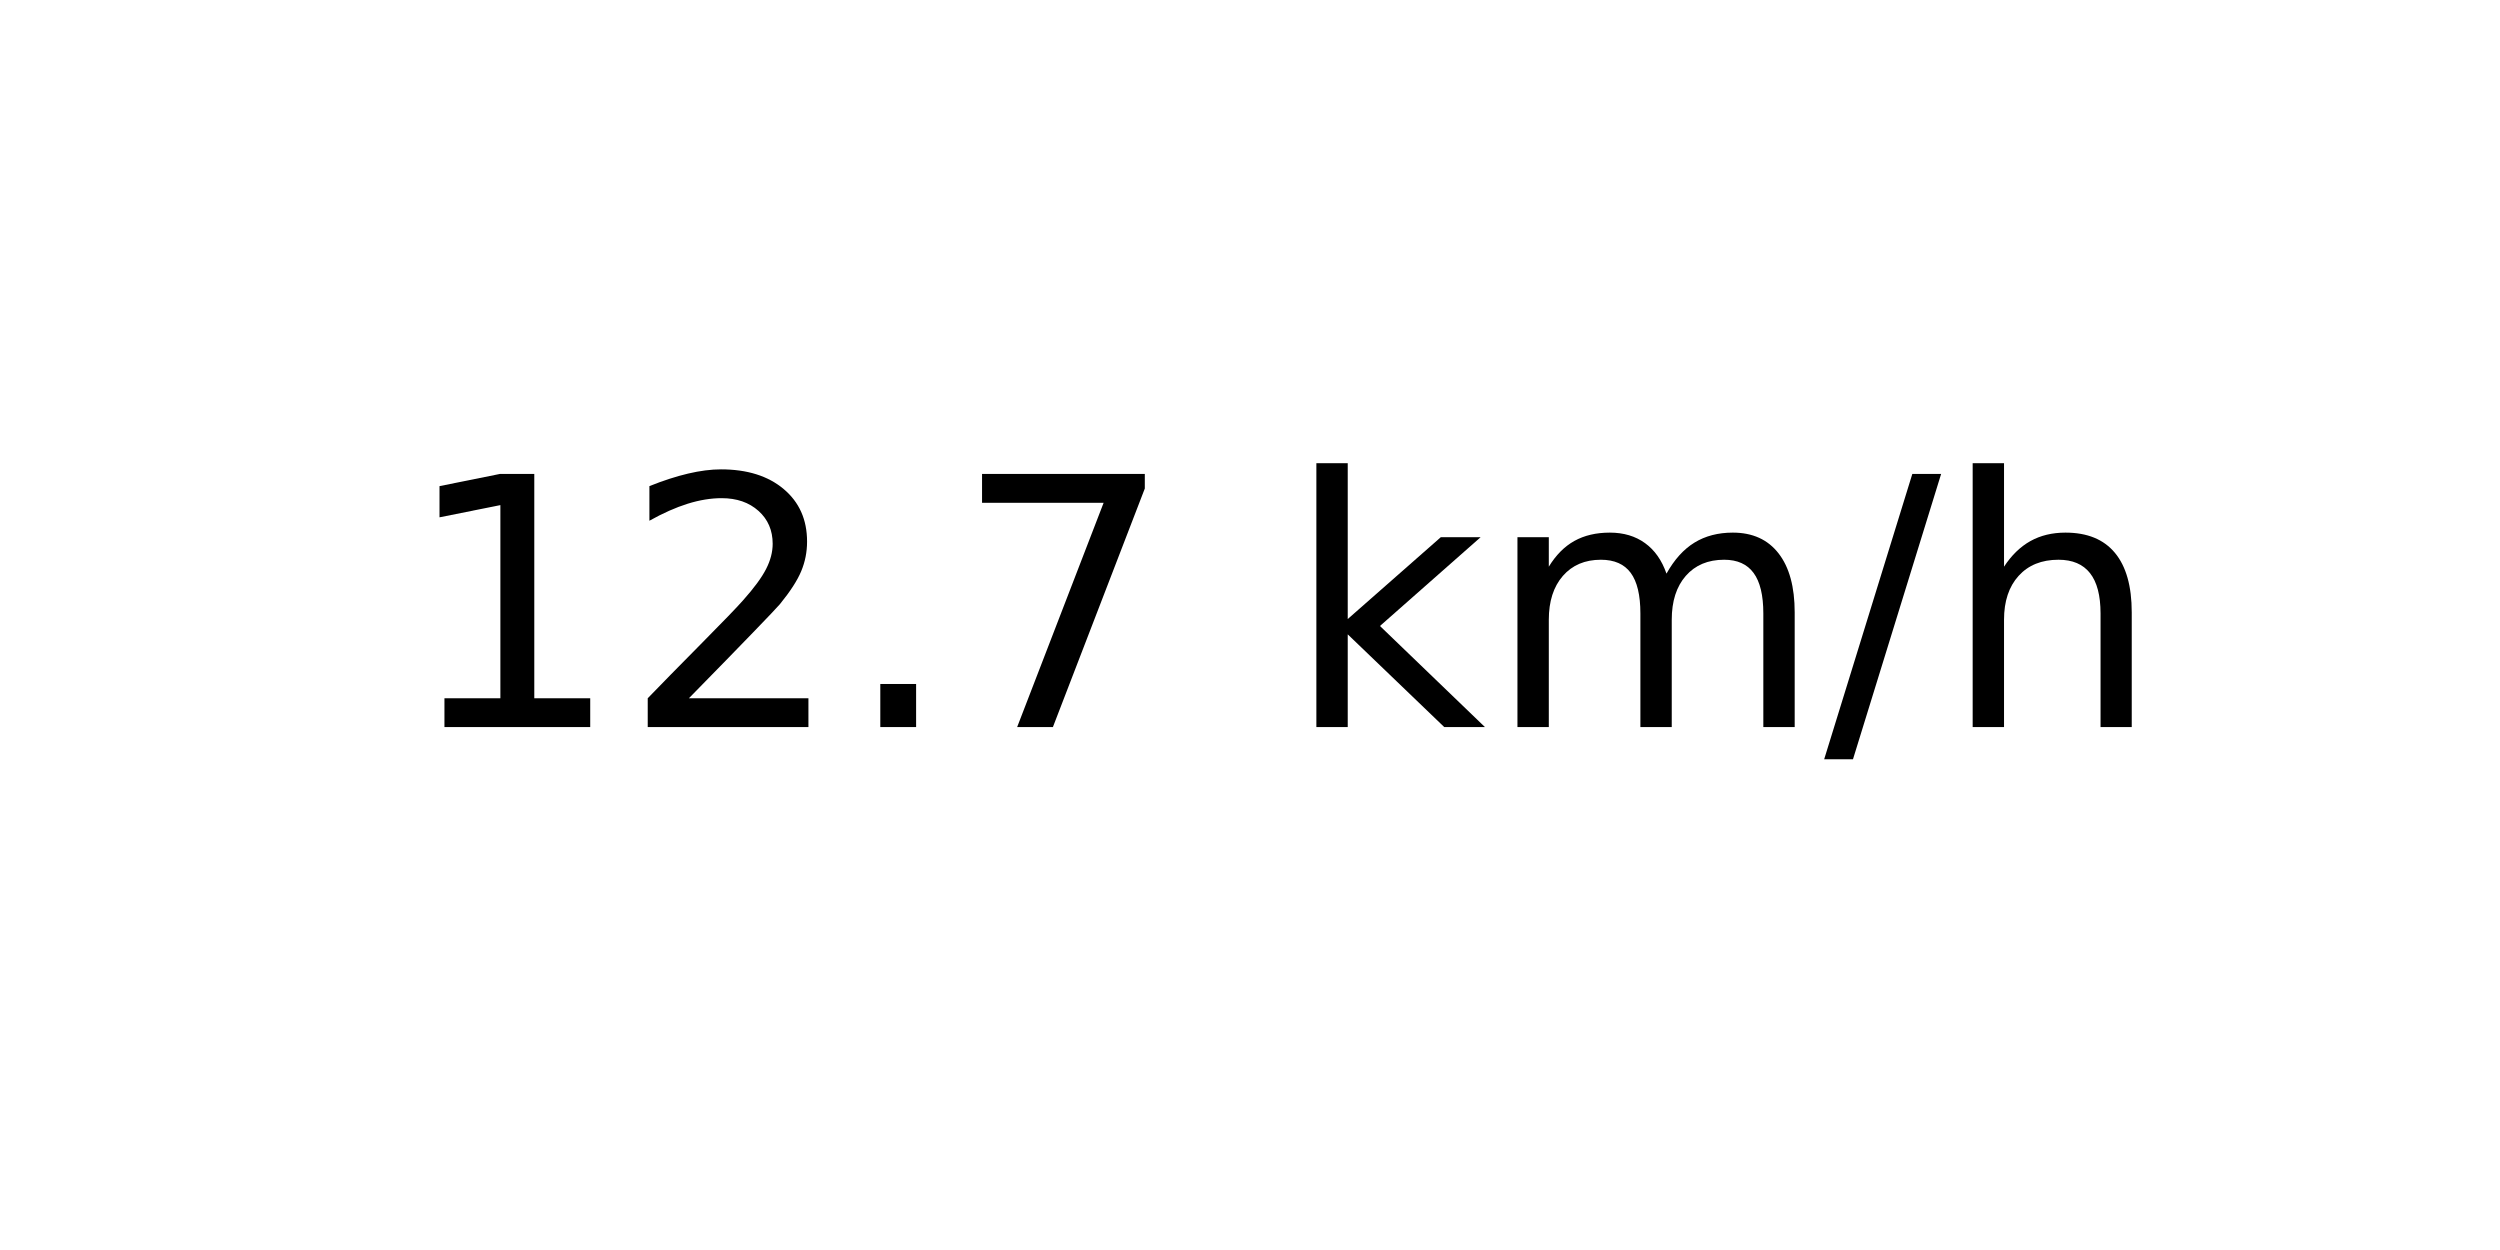
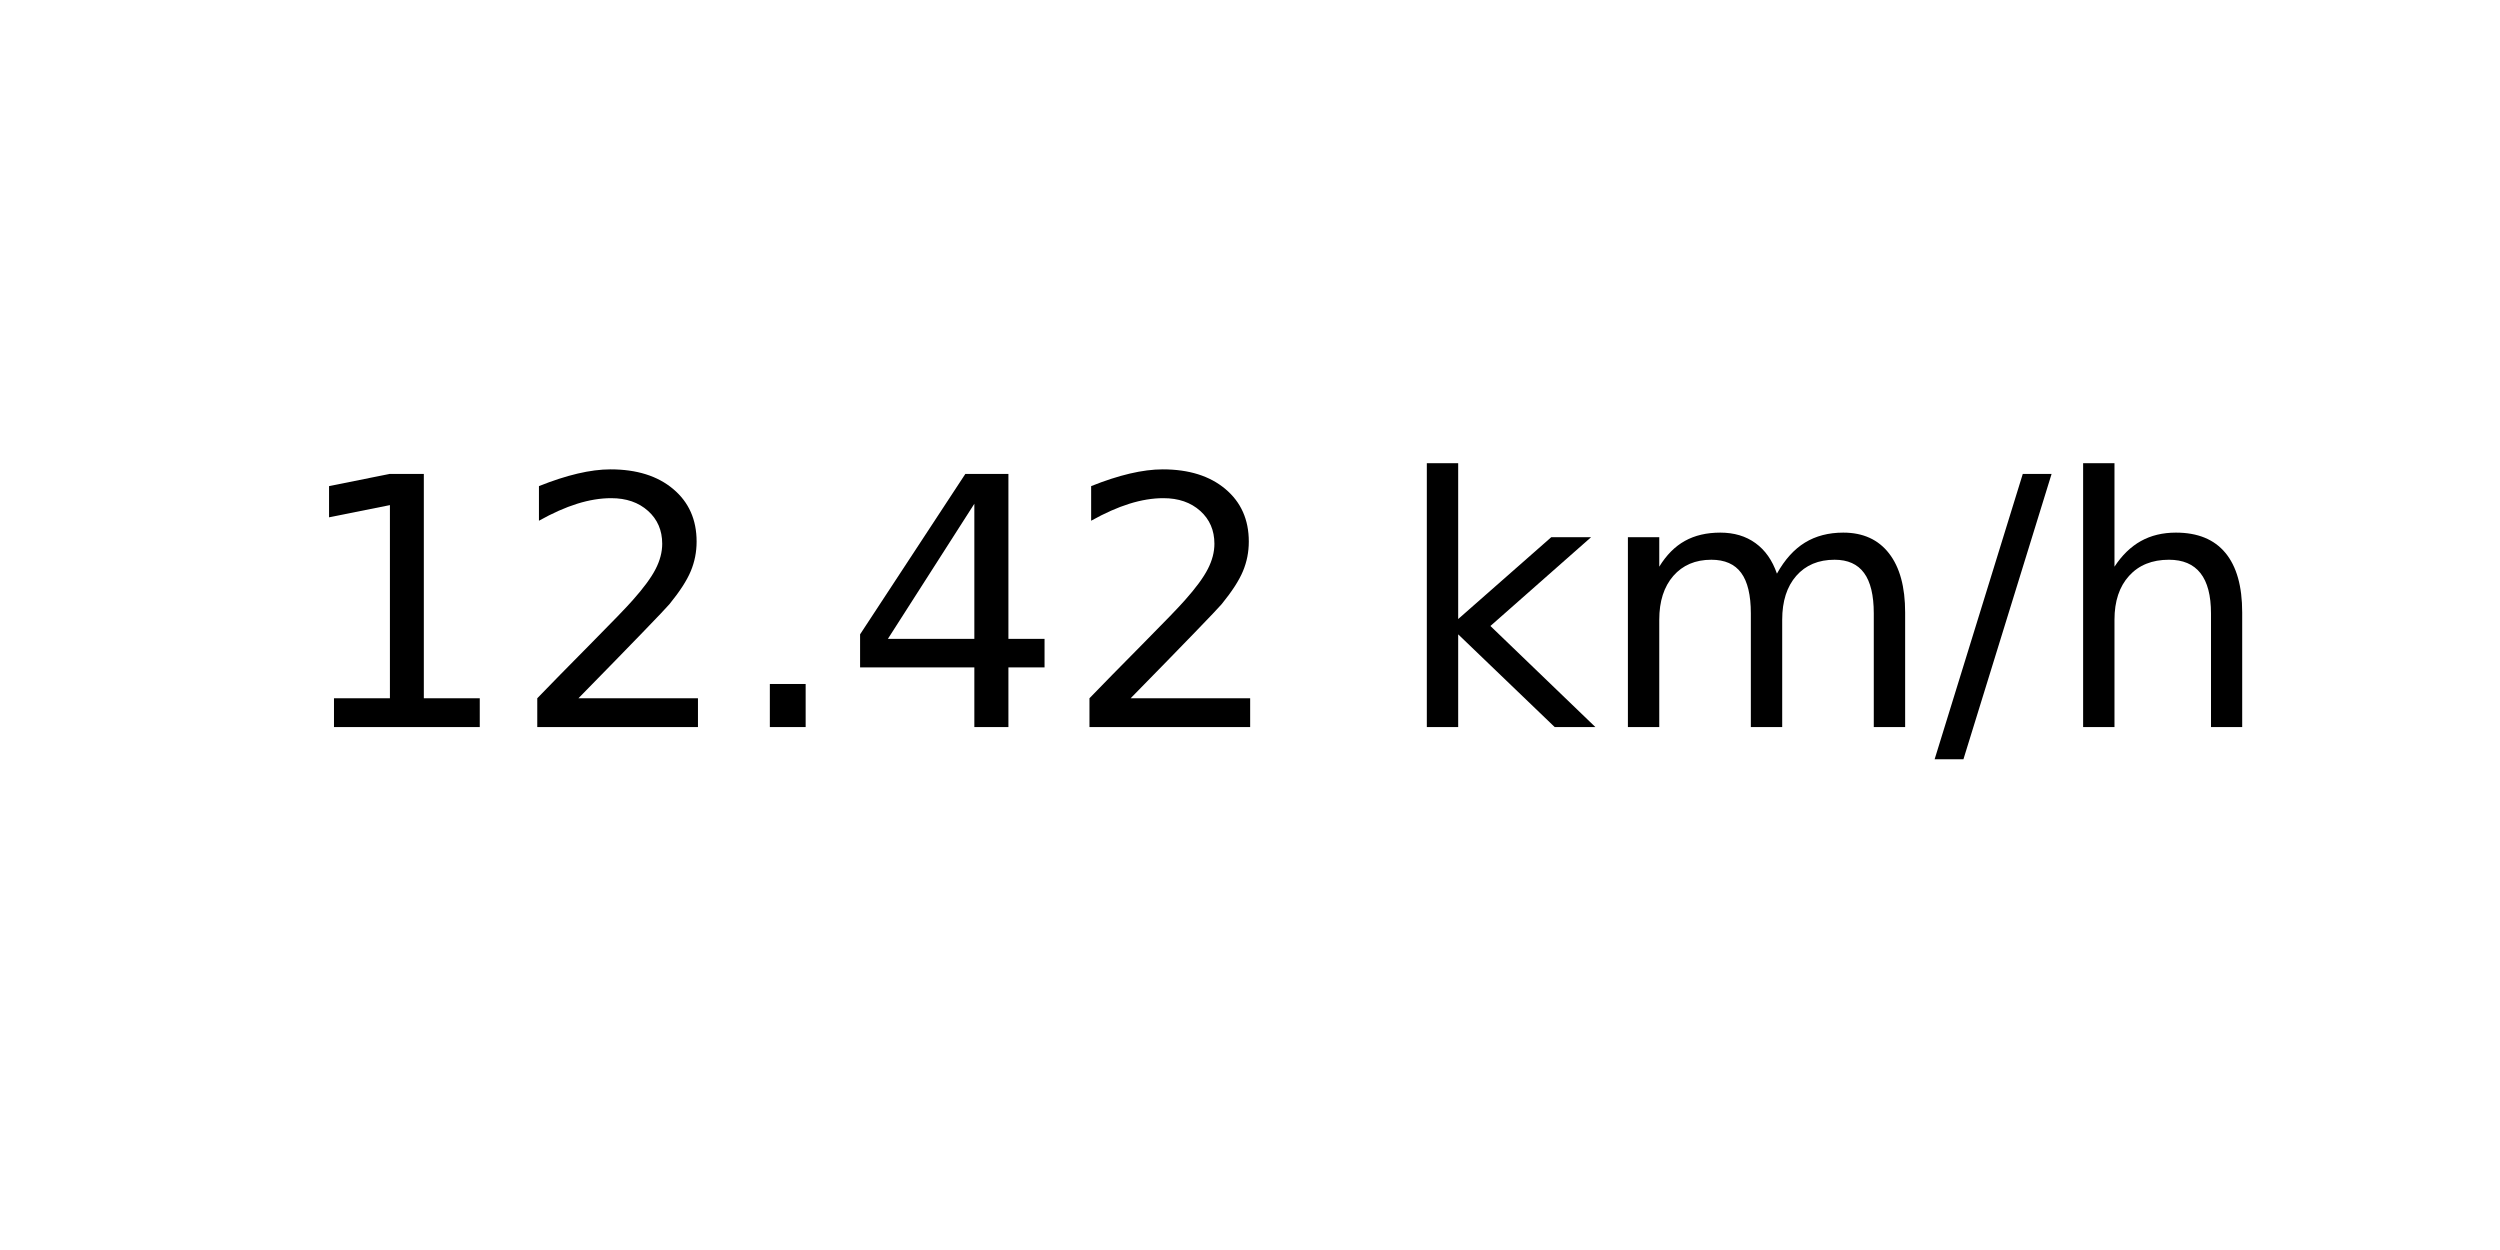
<svg xmlns="http://www.w3.org/2000/svg" xmlns:xlink="http://www.w3.org/1999/xlink" width="72pt" height="36pt" viewBox="0 0 72 36" version="1.1">
  <defs>
    <style type="text/css">*{stroke-linejoin: round; stroke-linecap: butt}</style>
  </defs>
  <g id="figure_1">
    <g id="axes_1">
      <g id="text_1">
-         <g transform="translate(11.55937 20.93937) scale(0.1 -0.1)">
+         <g transform="translate(8.378125 20.93937) scale(0.1 -0.1)">
          <defs>
            <path id="DejaVuSans-31" d="M 794 531  L 1825 531  L 1825 4091  L 703 3866  L 703 4441  L 1819 4666  L 2450 4666  L 2450 531  L 3481 531  L 3481 0  L 794 0  L 794 531  z " transform="scale(0.015625)" />
            <path id="DejaVuSans-32" d="M 1228 531  L 3431 531  L 3431 0  L 469 0  L 469 531  Q 828 903 1448 1529  Q 2069 2156 2228 2338  Q 2531 2678 2651 2914  Q 2772 3150 2772 3378  Q 2772 3750 2511 3984  Q 2250 4219 1831 4219  Q 1534 4219 1204 4116  Q 875 4013 500 3803  L 500 4441  Q 881 4594 1212 4672  Q 1544 4750 1819 4750  Q 2544 4750 2975 4387  Q 3406 4025 3406 3419  Q 3406 3131 3298 2873  Q 3191 2616 2906 2266  Q 2828 2175 2409 1742  Q 1991 1309 1228 531  z " transform="scale(0.015625)" />
            <path id="DejaVuSans-2e" d="M 684 794  L 1344 794  L 1344 0  L 684 0  L 684 794  z " transform="scale(0.015625)" />
-             <path id="DejaVuSans-37" d="M 525 4666  L 3525 4666  L 3525 4397  L 1831 0  L 1172 0  L 2766 4134  L 525 4134  L 525 4666  z " transform="scale(0.015625)" />
+             <path id="DejaVuSans-34" d="M 2419 4116  L 825 1625  L 2419 1625  L 2419 4116  z M 2253 4666  L 3047 4666  L 3047 1625  L 3713 1625  L 3713 1100  L 3047 1100  L 3047 0  L 2419 0  L 2419 1100  L 313 1100  L 313 1709  L 2253 4666  z " transform="scale(0.015625)" />
            <path id="DejaVuSans-20" transform="scale(0.015625)" />
            <path id="DejaVuSans-6b" d="M 581 4863  L 1159 4863  L 1159 1991  L 2875 3500  L 3609 3500  L 1753 1863  L 3688 0  L 2938 0  L 1159 1709  L 1159 0  L 581 0  L 581 4863  z " transform="scale(0.015625)" />
            <path id="DejaVuSans-6d" d="M 3328 2828  Q 3544 3216 3844 3400  Q 4144 3584 4550 3584  Q 5097 3584 5394 3201  Q 5691 2819 5691 2113  L 5691 0  L 5113 0  L 5113 2094  Q 5113 2597 4934 2840  Q 4756 3084 4391 3084  Q 3944 3084 3684 2787  Q 3425 2491 3425 1978  L 3425 0  L 2847 0  L 2847 2094  Q 2847 2600 2669 2842  Q 2491 3084 2119 3084  Q 1678 3084 1418 2786  Q 1159 2488 1159 1978  L 1159 0  L 581 0  L 581 3500  L 1159 3500  L 1159 2956  Q 1356 3278 1631 3431  Q 1906 3584 2284 3584  Q 2666 3584 2933 3390  Q 3200 3197 3328 2828  z " transform="scale(0.015625)" />
            <path id="DejaVuSans-2f" d="M 1625 4666  L 2156 4666  L 531 -594  L 0 -594  L 1625 4666  z " transform="scale(0.015625)" />
            <path id="DejaVuSans-68" d="M 3513 2113  L 3513 0  L 2938 0  L 2938 2094  Q 2938 2591 2744 2837  Q 2550 3084 2163 3084  Q 1697 3084 1428 2787  Q 1159 2491 1159 1978  L 1159 0  L 581 0  L 581 4863  L 1159 4863  L 1159 2956  Q 1366 3272 1645 3428  Q 1925 3584 2291 3584  Q 2894 3584 3203 3211  Q 3513 2838 3513 2113  z " transform="scale(0.015625)" />
          </defs>
          <use xlink:href="#DejaVuSans-31" />
          <use xlink:href="#DejaVuSans-32" x="63.623" />
          <use xlink:href="#DejaVuSans-2e" x="127.246" />
-           <use xlink:href="#DejaVuSans-37" x="159.033" />
-           <use xlink:href="#DejaVuSans-20" x="222.656" />
-           <use xlink:href="#DejaVuSans-6b" x="254.443" />
-           <use xlink:href="#DejaVuSans-6d" x="312.354" />
-           <use xlink:href="#DejaVuSans-2f" x="409.766" />
-           <use xlink:href="#DejaVuSans-68" x="443.457" />
+           <use xlink:href="#DejaVuSans-34" x="159.033" />
+           <use xlink:href="#DejaVuSans-32" x="222.656" />
+           <use xlink:href="#DejaVuSans-20" x="286.279" />
+           <use xlink:href="#DejaVuSans-6b" x="318.066" />
+           <use xlink:href="#DejaVuSans-6d" x="375.977" />
+           <use xlink:href="#DejaVuSans-2f" x="473.389" />
+           <use xlink:href="#DejaVuSans-68" x="507.08" />
        </g>
      </g>
    </g>
  </g>
</svg>
